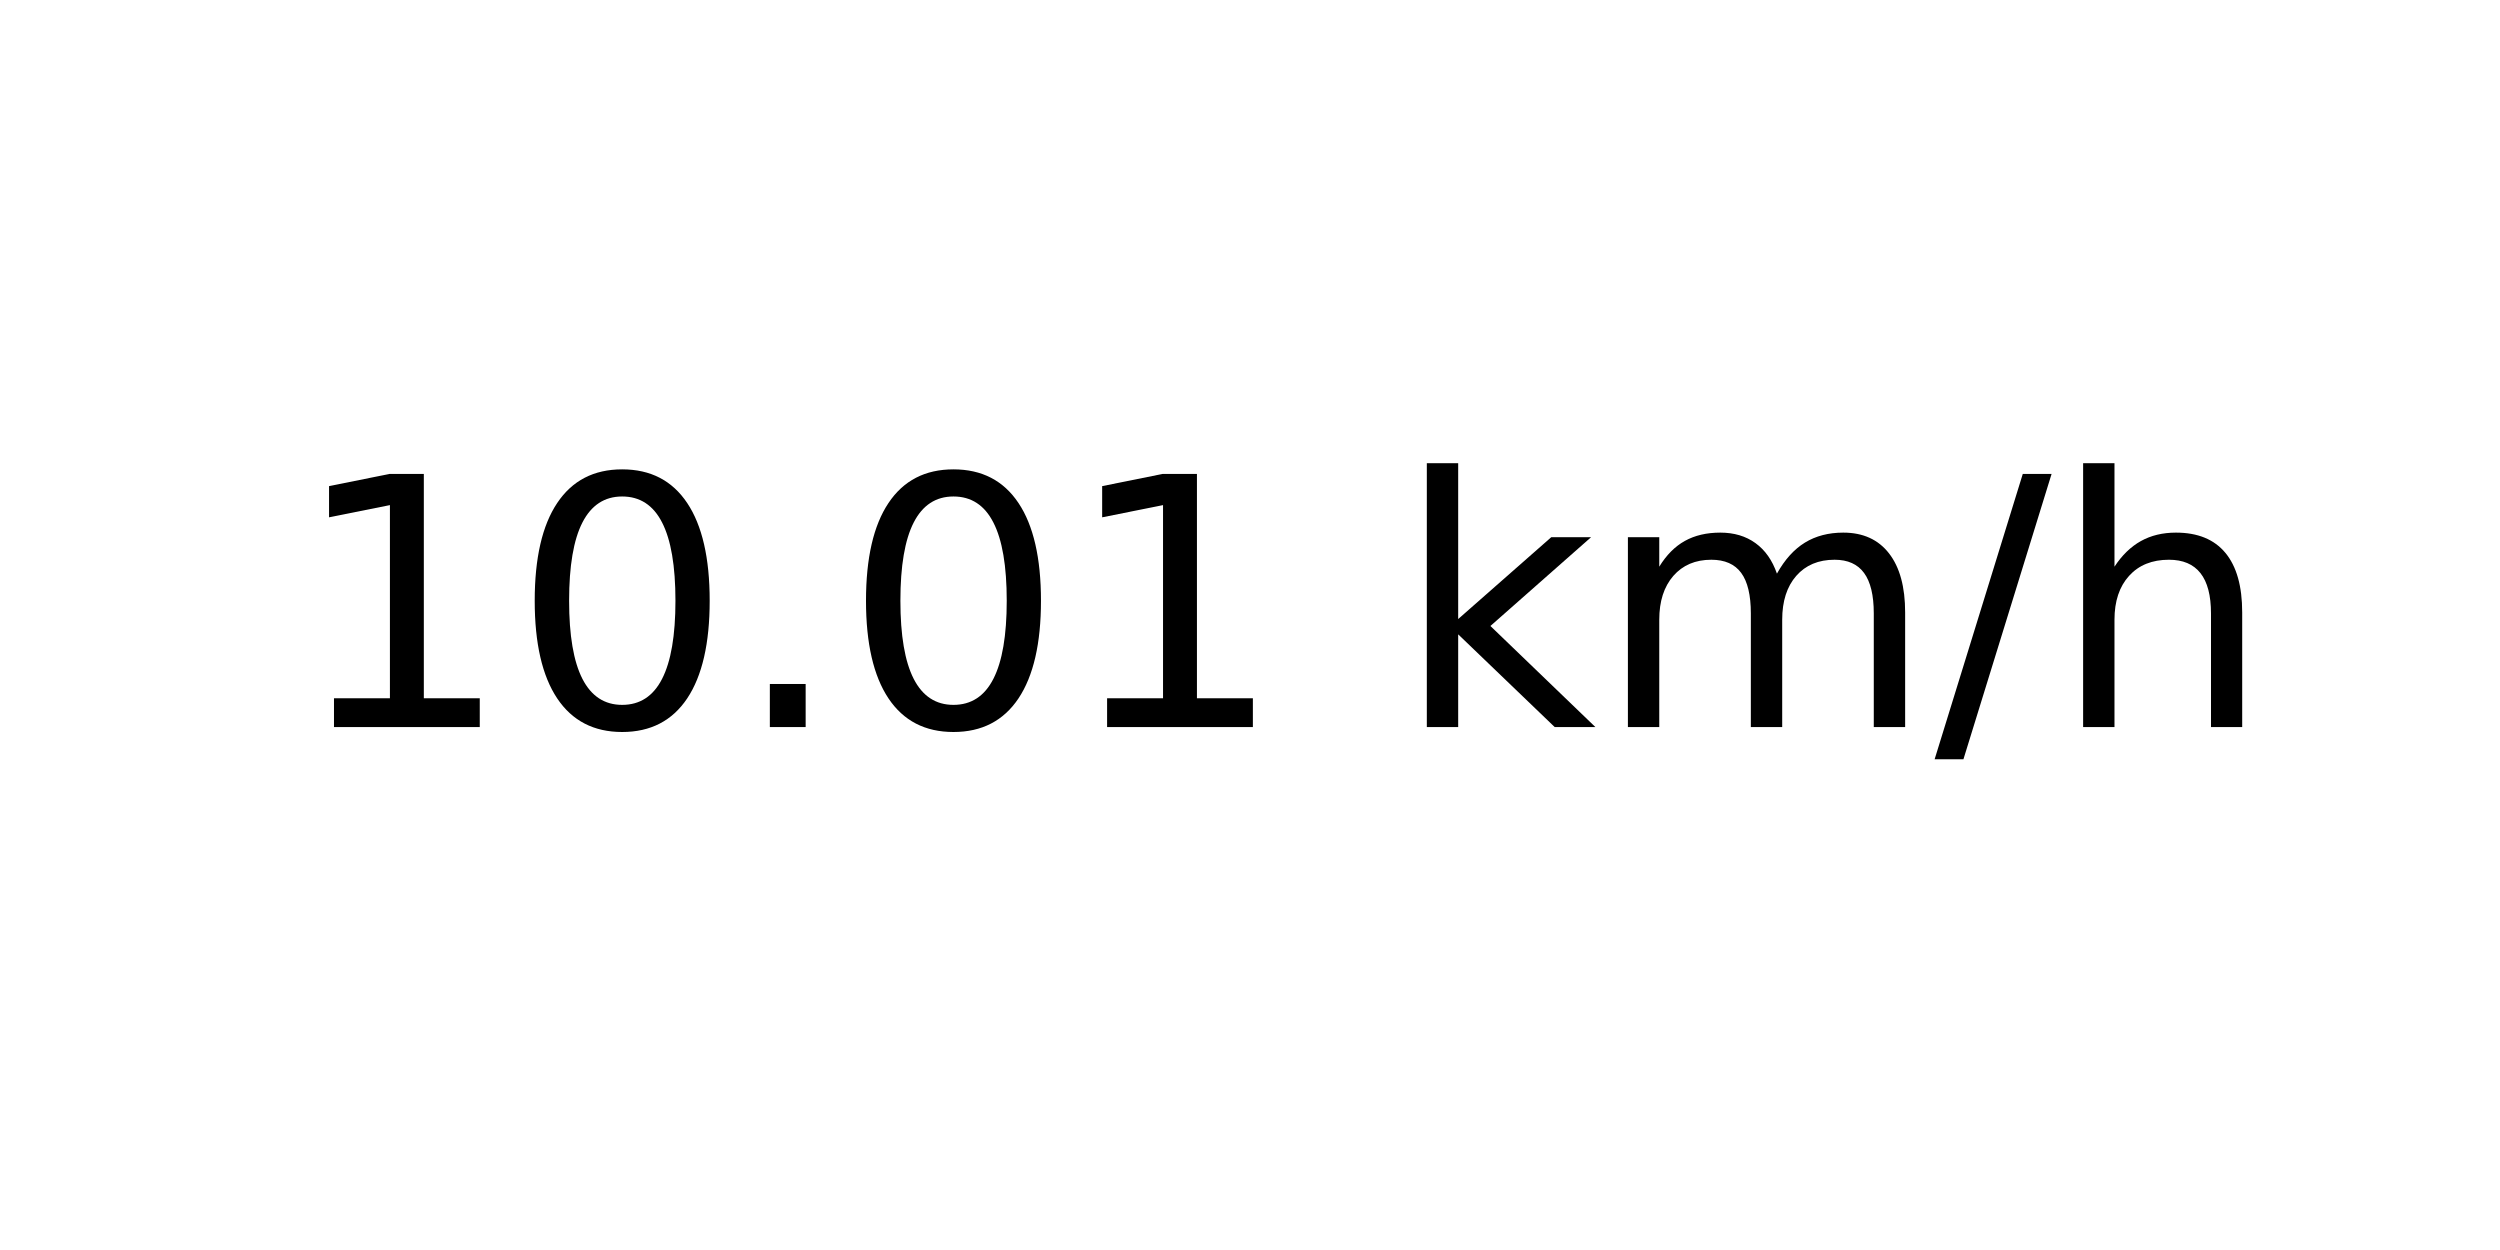
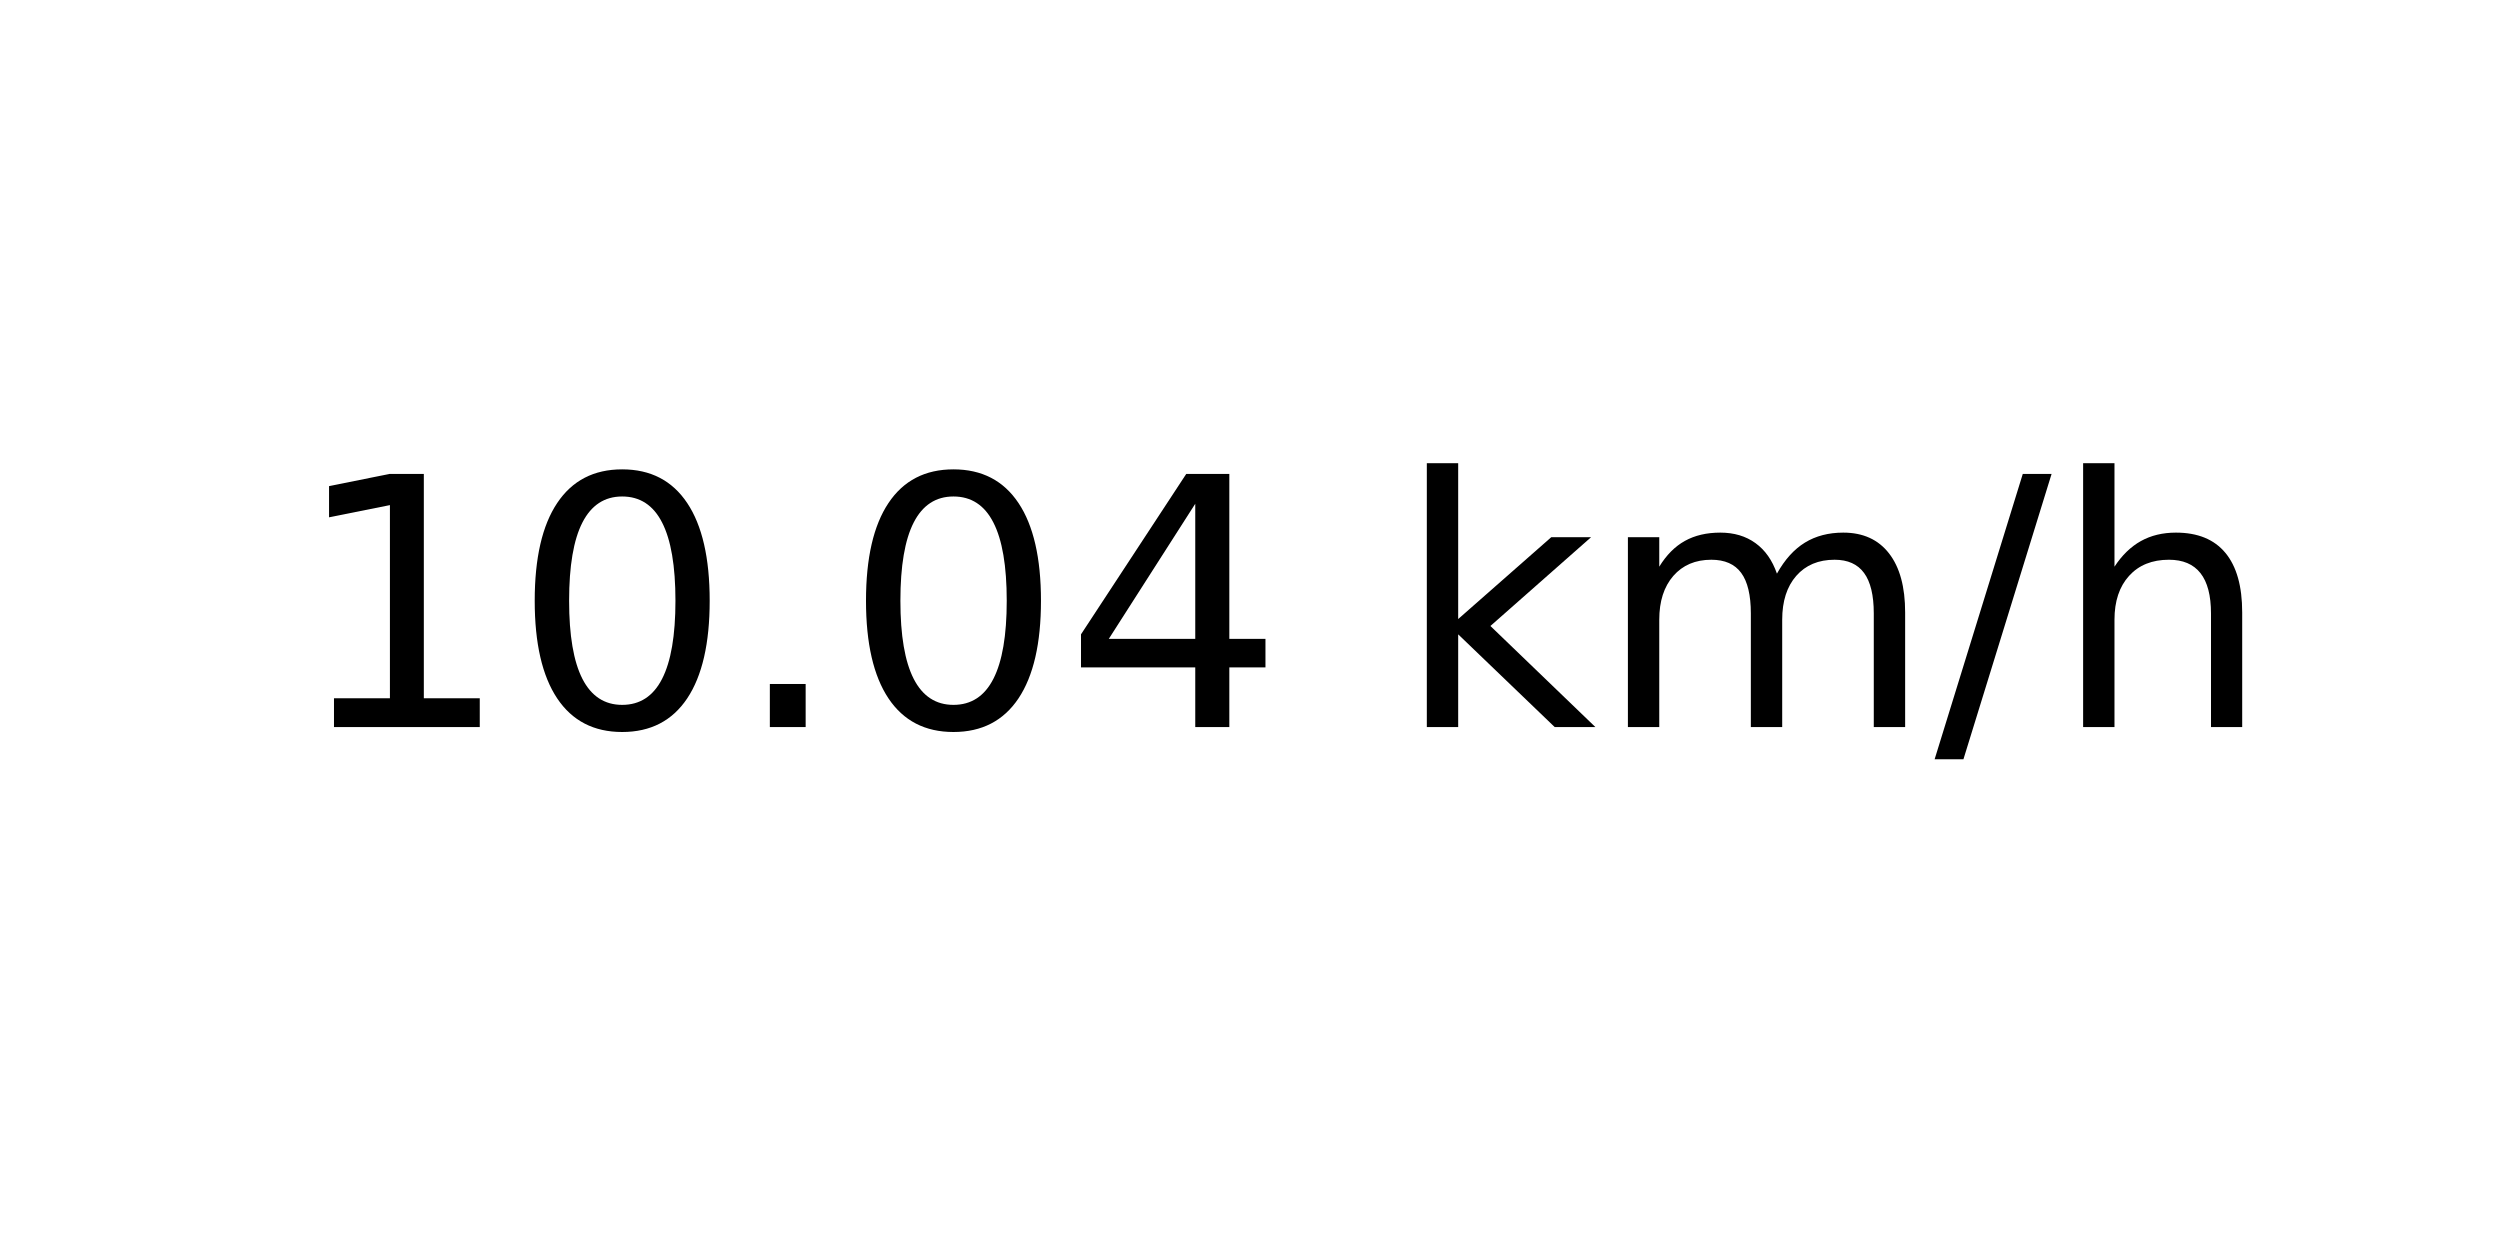
<svg xmlns="http://www.w3.org/2000/svg" xmlns:xlink="http://www.w3.org/1999/xlink" width="72pt" height="36pt" viewBox="0 0 72 36" version="1.1">
  <defs>
    <style type="text/css">*{stroke-linejoin: round; stroke-linecap: butt}</style>
  </defs>
  <g id="figure_1">
    <g id="axes_1">
      <g id="text_1">
        <g transform="translate(8.378125 20.93937) scale(0.1 -0.1)">
          <defs>
            <path id="DejaVuSans-31" d="M 794 531  L 1825 531  L 1825 4091  L 703 3866  L 703 4441  L 1819 4666  L 2450 4666  L 2450 531  L 3481 531  L 3481 0  L 794 0  L 794 531  z " transform="scale(0.015625)" />
            <path id="DejaVuSans-30" d="M 2034 4250  Q 1547 4250 1301 3770  Q 1056 3291 1056 2328  Q 1056 1369 1301 889  Q 1547 409 2034 409  Q 2525 409 2770 889  Q 3016 1369 3016 2328  Q 3016 3291 2770 3770  Q 2525 4250 2034 4250  z M 2034 4750  Q 2819 4750 3233 4129  Q 3647 3509 3647 2328  Q 3647 1150 3233 529  Q 2819 -91 2034 -91  Q 1250 -91 836 529  Q 422 1150 422 2328  Q 422 3509 836 4129  Q 1250 4750 2034 4750  z " transform="scale(0.015625)" />
            <path id="DejaVuSans-2e" d="M 684 794  L 1344 794  L 1344 0  L 684 0  L 684 794  z " transform="scale(0.015625)" />
+             <path id="DejaVuSans-34" d="M 2419 4116  L 825 1625  L 2419 1625  L 2419 4116  z M 2253 4666  L 3047 4666  L 3047 1625  L 3713 1625  L 3713 1100  L 3047 1100  L 3047 0  L 2419 0  L 2419 1100  L 313 1100  L 313 1709  L 2253 4666  z " transform="scale(0.015625)" />
            <path id="DejaVuSans-20" transform="scale(0.015625)" />
            <path id="DejaVuSans-6b" d="M 581 4863  L 1159 4863  L 1159 1991  L 2875 3500  L 3609 3500  L 1753 1863  L 3688 0  L 2938 0  L 1159 1709  L 1159 0  L 581 0  L 581 4863  z " transform="scale(0.015625)" />
            <path id="DejaVuSans-6d" d="M 3328 2828  Q 3544 3216 3844 3400  Q 4144 3584 4550 3584  Q 5097 3584 5394 3201  Q 5691 2819 5691 2113  L 5691 0  L 5113 0  L 5113 2094  Q 5113 2597 4934 2840  Q 4756 3084 4391 3084  Q 3944 3084 3684 2787  Q 3425 2491 3425 1978  L 3425 0  L 2847 0  L 2847 2094  Q 2847 2600 2669 2842  Q 2491 3084 2119 3084  Q 1678 3084 1418 2786  Q 1159 2488 1159 1978  L 1159 0  L 581 0  L 581 3500  L 1159 3500  L 1159 2956  Q 1356 3278 1631 3431  Q 1906 3584 2284 3584  Q 2666 3584 2933 3390  Q 3200 3197 3328 2828  z " transform="scale(0.015625)" />
            <path id="DejaVuSans-2f" d="M 1625 4666  L 2156 4666  L 531 -594  L 0 -594  L 1625 4666  z " transform="scale(0.015625)" />
            <path id="DejaVuSans-68" d="M 3513 2113  L 3513 0  L 2938 0  L 2938 2094  Q 2938 2591 2744 2837  Q 2550 3084 2163 3084  Q 1697 3084 1428 2787  Q 1159 2491 1159 1978  L 1159 0  L 581 0  L 581 4863  L 1159 4863  L 1159 2956  Q 1366 3272 1645 3428  Q 1925 3584 2291 3584  Q 2894 3584 3203 3211  Q 3513 2838 3513 2113  z " transform="scale(0.015625)" />
          </defs>
          <use xlink:href="#DejaVuSans-31" />
          <use xlink:href="#DejaVuSans-30" x="63.623" />
          <use xlink:href="#DejaVuSans-2e" x="127.246" />
          <use xlink:href="#DejaVuSans-30" x="159.033" />
-           <use xlink:href="#DejaVuSans-31" x="222.656" />
+           <use xlink:href="#DejaVuSans-34" x="222.656" />
          <use xlink:href="#DejaVuSans-20" x="286.279" />
          <use xlink:href="#DejaVuSans-6b" x="318.066" />
          <use xlink:href="#DejaVuSans-6d" x="375.977" />
          <use xlink:href="#DejaVuSans-2f" x="473.389" />
          <use xlink:href="#DejaVuSans-68" x="507.08" />
        </g>
      </g>
    </g>
  </g>
</svg>
